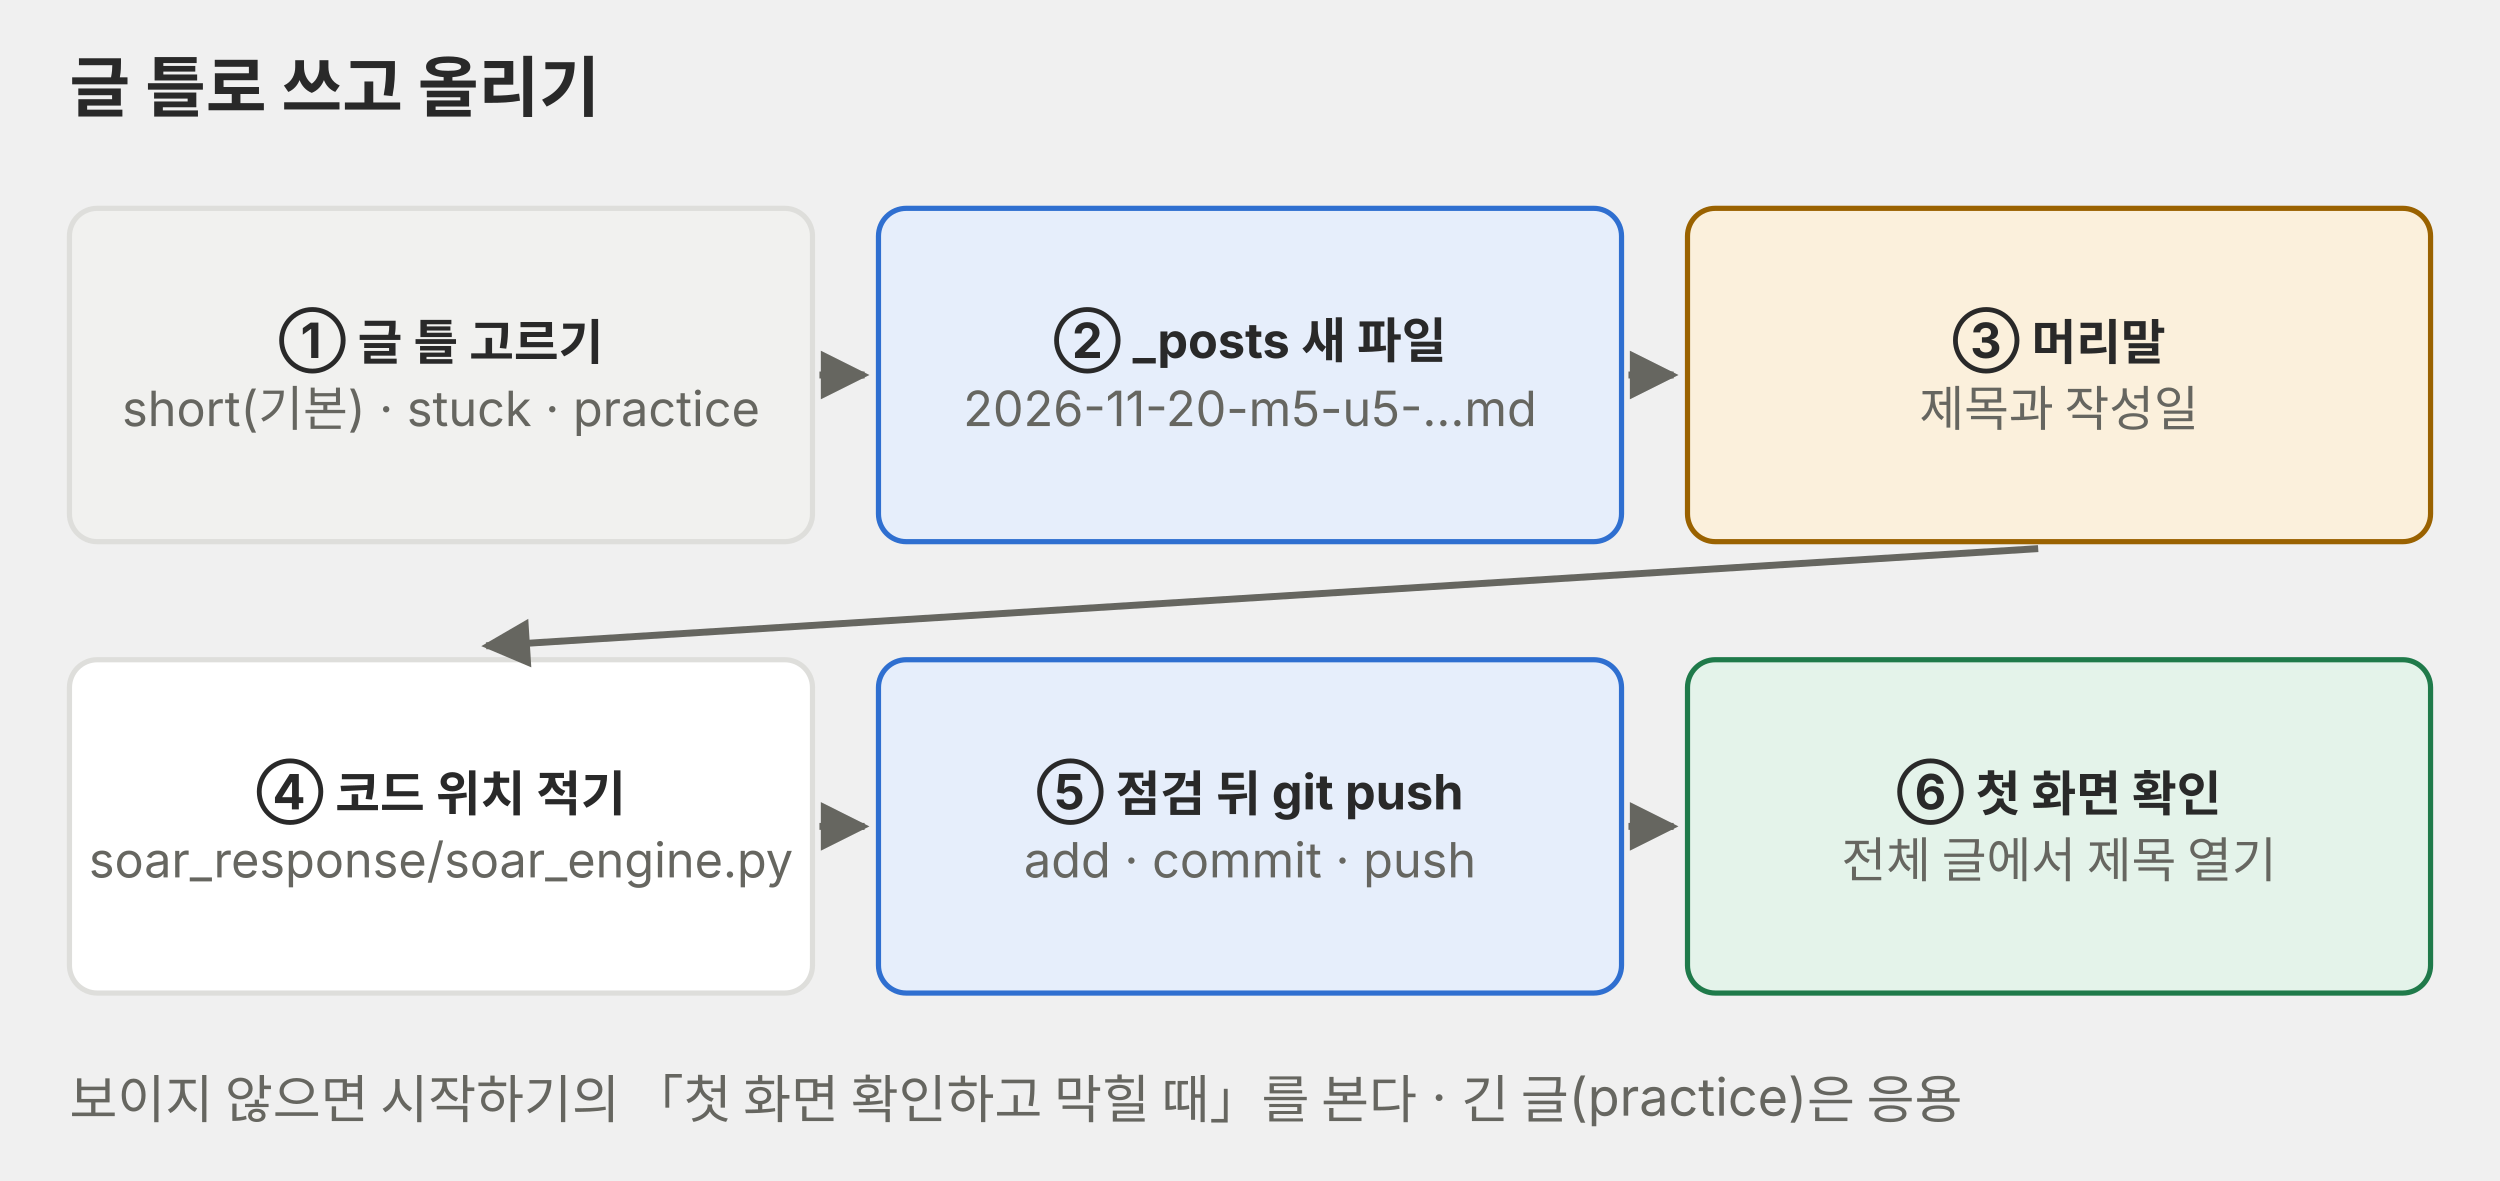
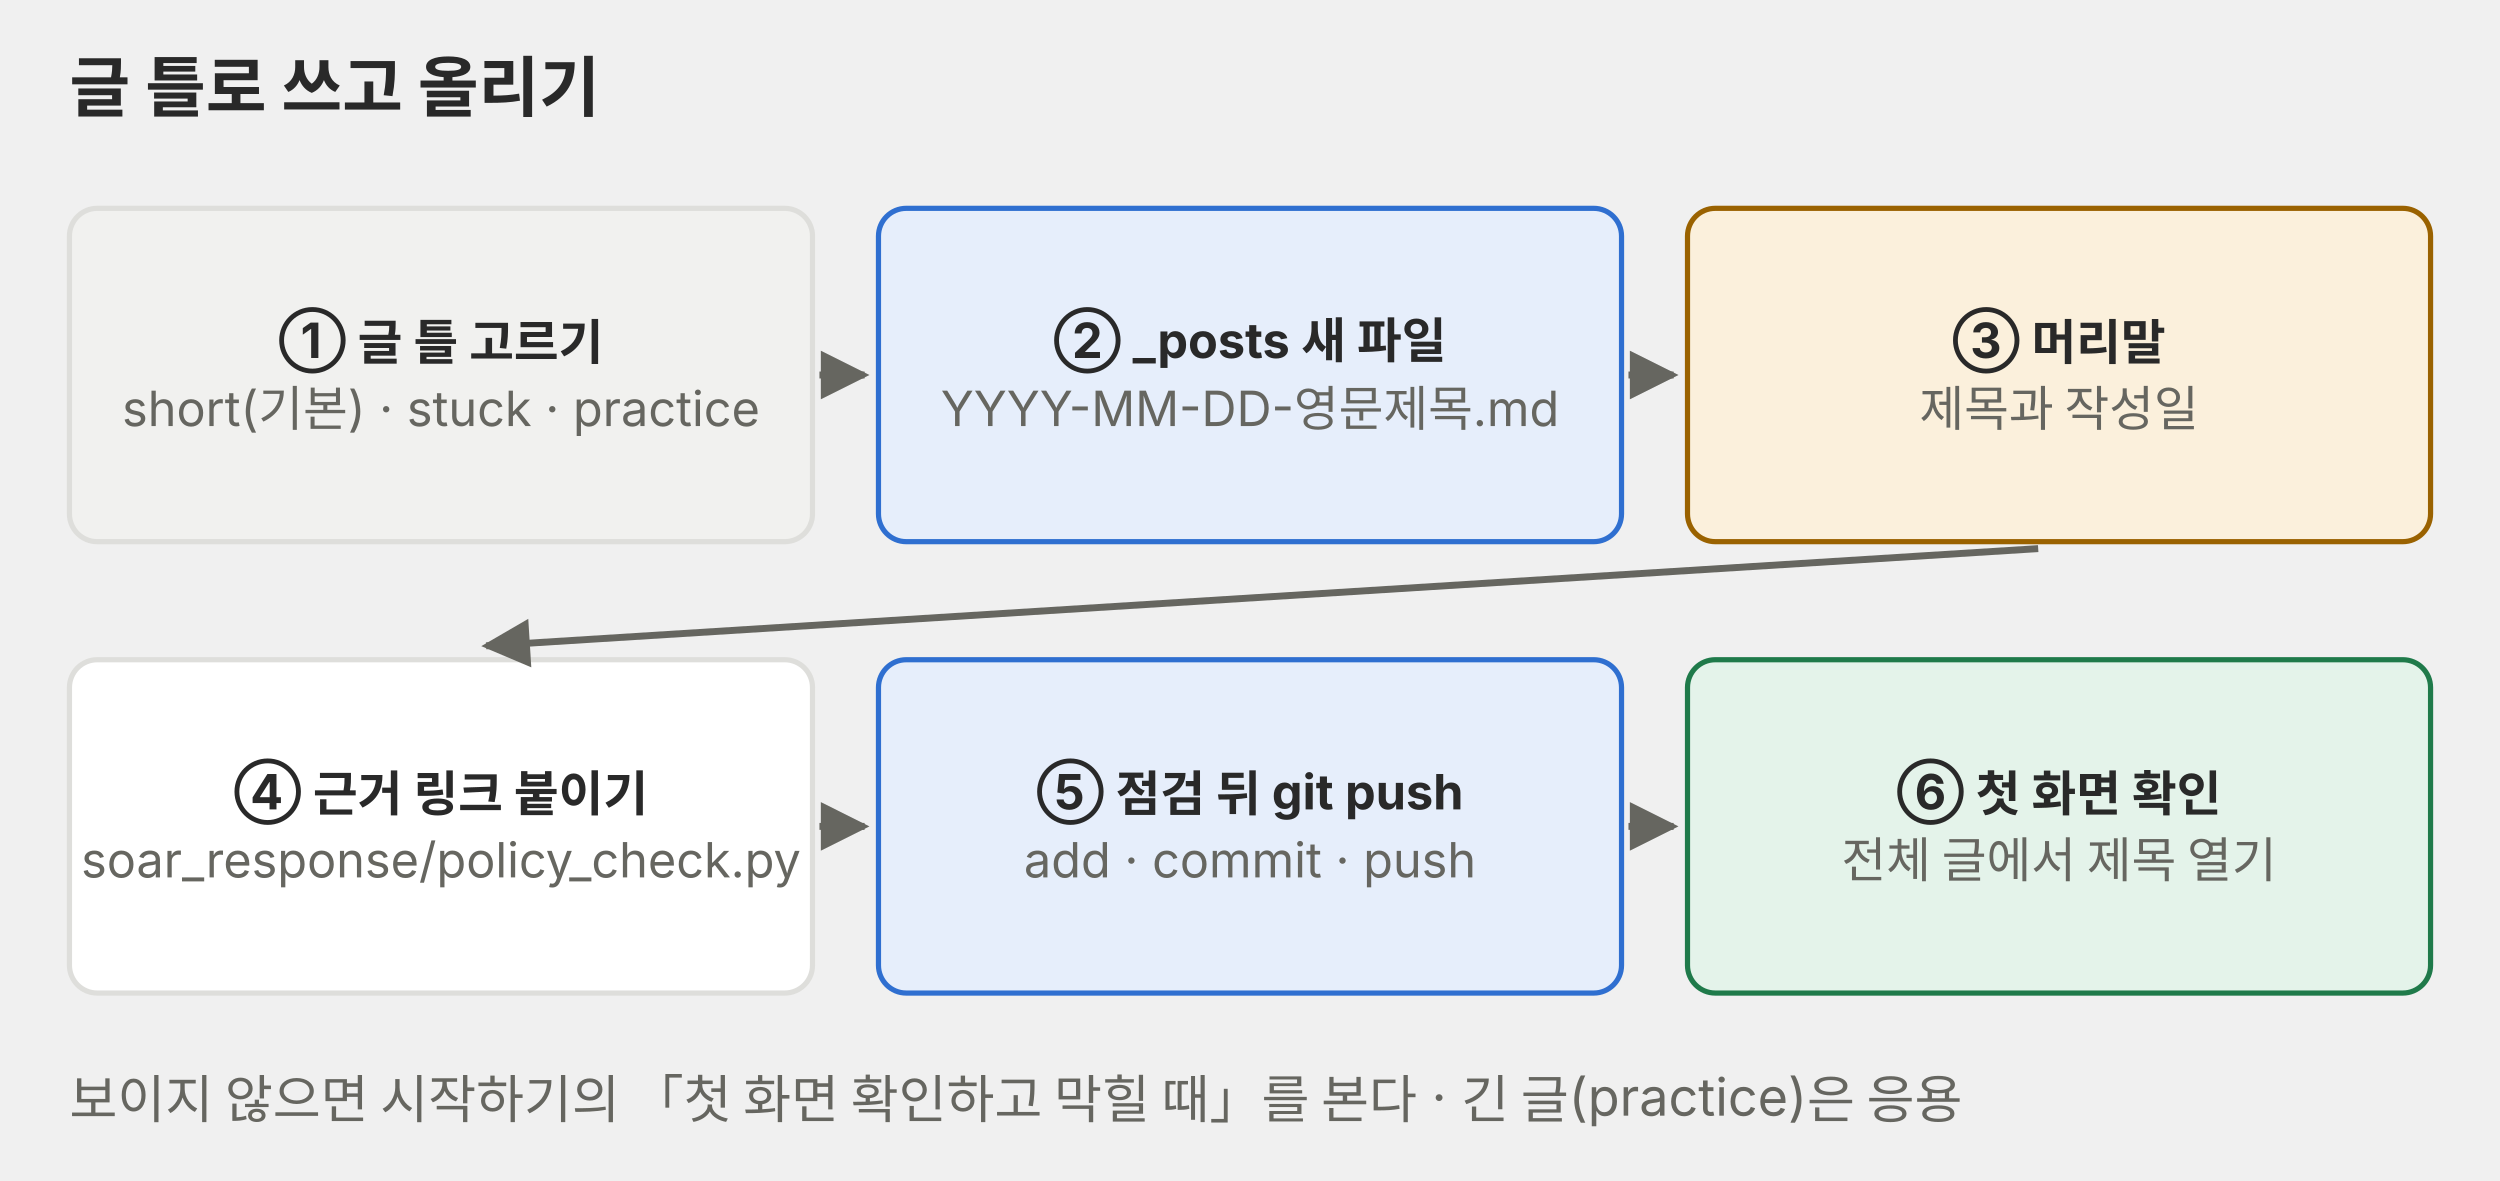
<svg xmlns="http://www.w3.org/2000/svg" viewBox="0 0 720 340" role="img" font-family="Pretendard, 'Noto Sans KR', -apple-system, 'Segoe UI', sans-serif">
  <defs>
    <marker id="a-p02" viewBox="0 0 10 10" refX="9" refY="5" markerWidth="7" markerHeight="7" orient="auto-start-reverse">
      <path d="M0 0L10 5L0 10z" fill="#666660" />
    </marker>
  </defs>
  <text x="20" y="32" font-size="19" text-anchor="start" fill="#292929" font-weight="700">글 틀로 쓰고 올리기</text>
  <rect x="20" y="60" width="214" height="96" rx="8" fill="#f1f1ef" stroke="#dededb" stroke-width="1.5" />
  <text x="127.0" y="103.1" font-size="14" text-anchor="middle" fill="#292929" font-weight="700">① 글 틀 고르기</text>
  <text x="127.0" y="122.7" font-size="14" text-anchor="middle" fill="#666660">short(기본) · stuck · practice</text>
  <line x1="236" y1="108" x2="249" y2="108" stroke="#666660" stroke-width="2" marker-end="url(#a-p02)" />
  <rect x="253" y="60" width="214" height="96" rx="8" fill="#e6eefb" stroke="#2f6fd0" stroke-width="1.5" />
  <text x="360.0" y="103.1" font-size="14" text-anchor="middle" fill="#292929" font-weight="700">② _posts 새 파일</text>
-   <text x="360.0" y="122.7" font-size="14" text-anchor="middle" fill="#666660">2026-11-20-m5-u5-…md</text>
+   <text x="360.0" y="122.7" font-size="14" text-anchor="middle" fill="#666660">YYYY-MM-DD-영문제목.md</text>
  <line x1="469" y1="108" x2="482" y2="108" stroke="#666660" stroke-width="2" marker-end="url(#a-p02)" />
  <rect x="486" y="60" width="214" height="96" rx="8" fill="#fbf0dc" stroke="#9a6200" stroke-width="1.5" />
  <text x="593.0" y="103.1" font-size="14" text-anchor="middle" fill="#292929" font-weight="700">③ 머리말</text>
  <text x="593.0" y="122.7" font-size="14" text-anchor="middle" fill="#666660">제목과 작성일</text>
  <rect x="20" y="190" width="214" height="96" rx="8" fill="#ffffff" stroke="#dededb" stroke-width="1.5" />
-   <text x="127.0" y="233.1" font-size="14" text-anchor="middle" fill="#292929" font-weight="700">④ 코드 위치 적기</text>
-   <text x="127.0" y="252.7" font-size="14" text-anchor="middle" fill="#666660">soar_response/soar_engine.py</text>
+   <text x="127.0" y="233.1" font-size="14" text-anchor="middle" fill="#292929" font-weight="700">④ 근거 링크 붙이기</text>
+   <text x="127.0" y="252.7" font-size="14" text-anchor="middle" fill="#666660">soar_response/policy_check.py</text>
  <line x1="236" y1="238" x2="249" y2="238" stroke="#666660" stroke-width="2" marker-end="url(#a-p02)" />
  <rect x="253" y="190" width="214" height="96" rx="8" fill="#e6eefb" stroke="#2f6fd0" stroke-width="1.5" />
  <text x="360.0" y="233.1" font-size="14" text-anchor="middle" fill="#292929" font-weight="700">⑤ 점검 뒤 git push</text>
  <text x="360.0" y="252.7" font-size="14" text-anchor="middle" fill="#666660">add · commit · push</text>
  <line x1="469" y1="238" x2="482" y2="238" stroke="#666660" stroke-width="2" marker-end="url(#a-p02)" />
  <rect x="486" y="190" width="214" height="96" rx="8" fill="#e4f3ea" stroke="#1f7a4a" stroke-width="1.5" />
  <text x="593.0" y="233.1" font-size="14" text-anchor="middle" fill="#292929" font-weight="700">⑥ 첫 화면 확인</text>
  <text x="593.0" y="252.7" font-size="14" text-anchor="middle" fill="#666660">전체 글에서 제목 열기</text>
  <line x1="587" y1="158" x2="140" y2="186" stroke="#666660" stroke-width="2" marker-end="url(#a-p02)" />
  <text x="20" y="322" font-size="15" text-anchor="start" fill="#666660">보이지 않으면 시작하기의 「첫 화면 확인하고 막힐 때」를 본다 · 긴 글(practice)은 응용</text>
</svg>
